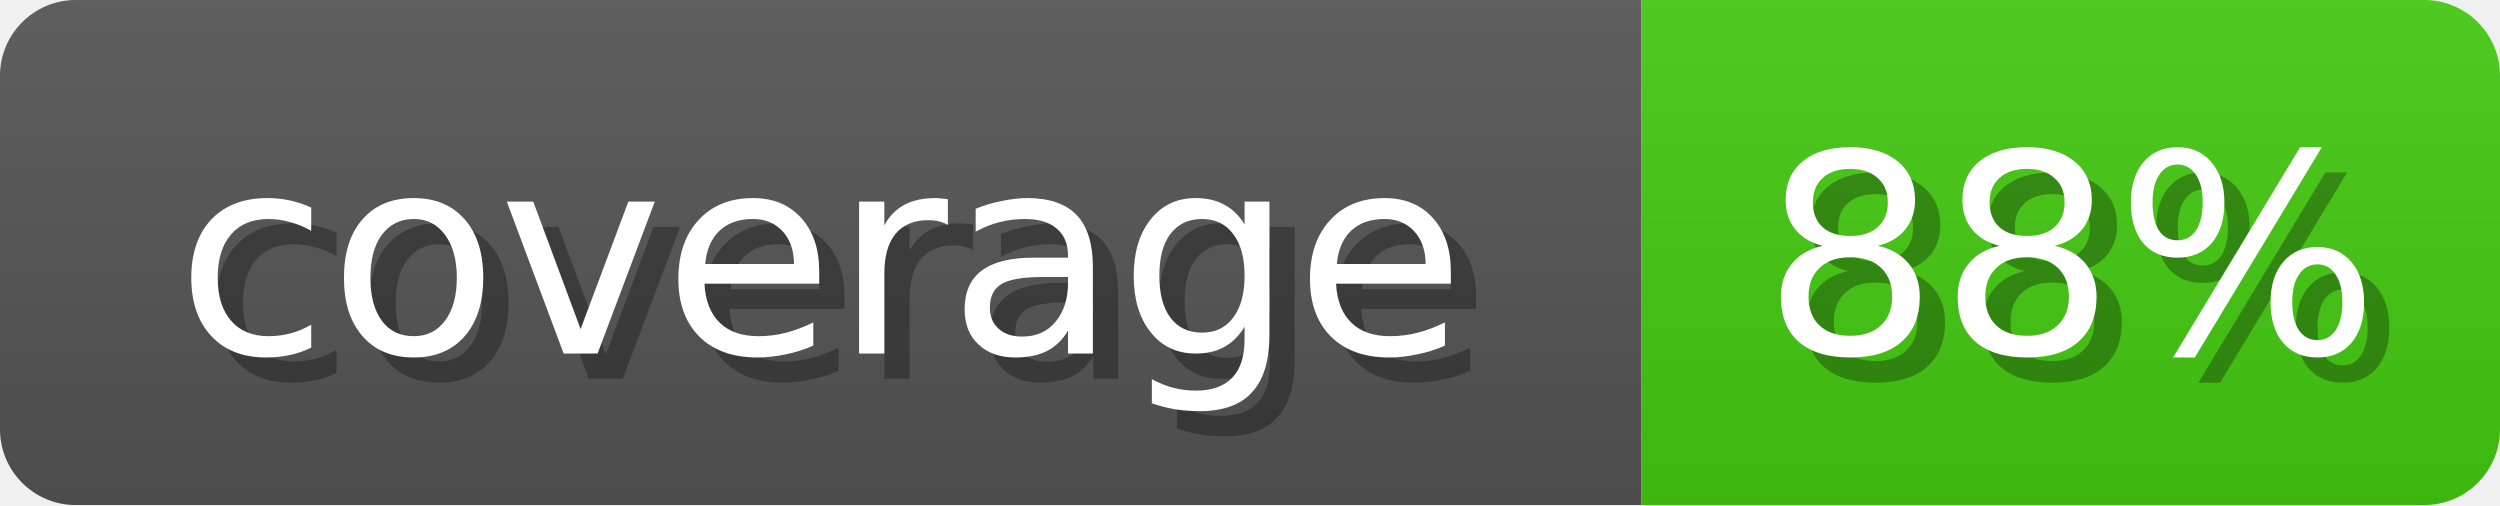
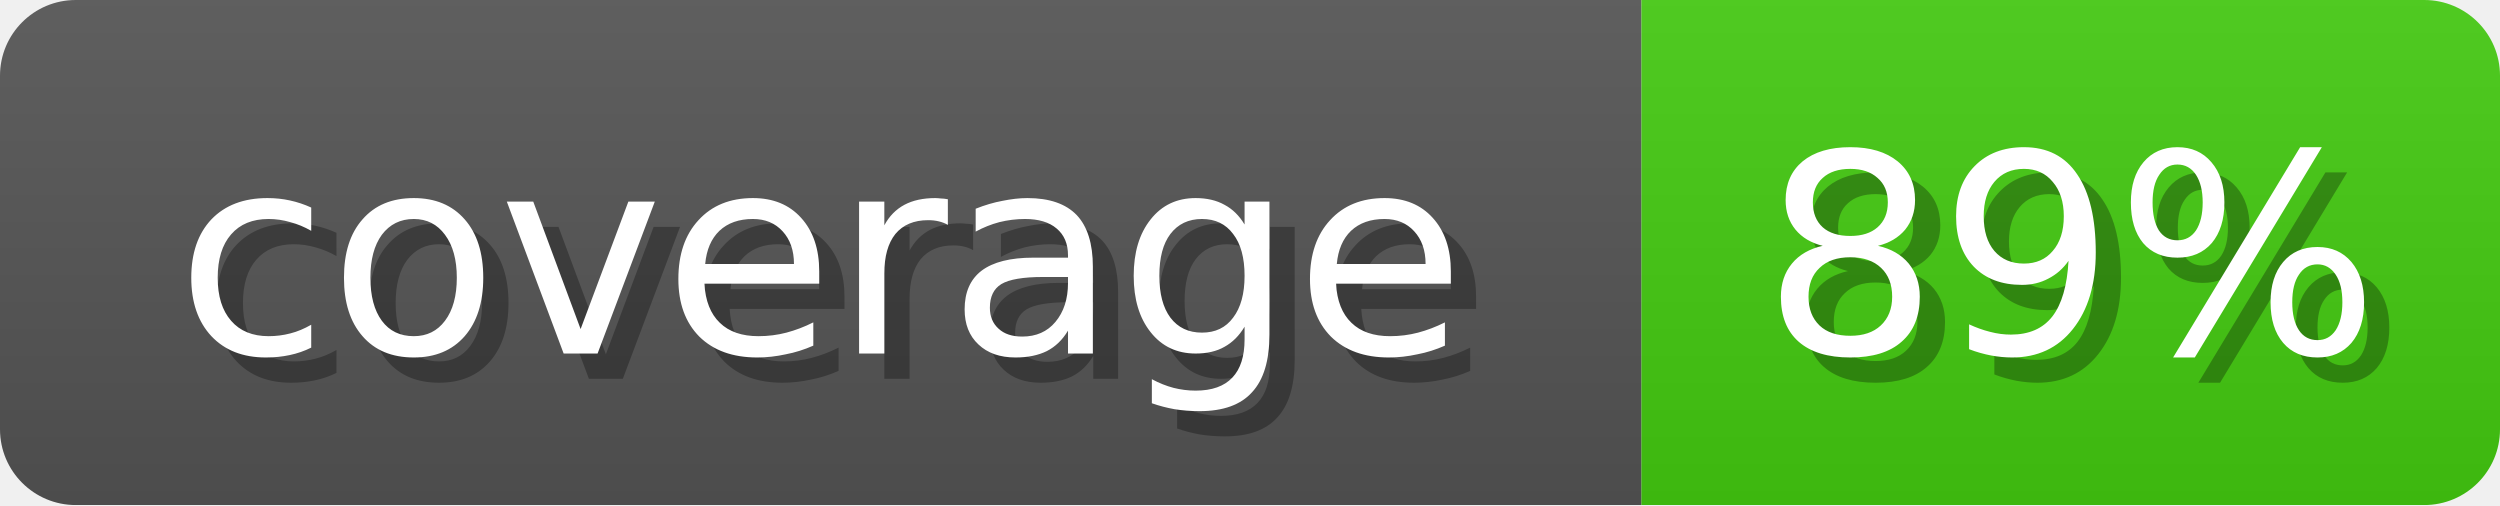
<svg xmlns="http://www.w3.org/2000/svg" width="99" height="20">
  <linearGradient id="b" x2="0" y2="100%">
    <stop offset="0" stop-color="#bbb" stop-opacity=".1" />
    <stop offset="1" stop-opacity=".1" />
  </linearGradient>
  <mask id="anybadge_1">
    <rect width="99" height="20" rx="3" fill="#fff" />
  </mask>
  <g mask="url(#anybadge_1)">
    <path fill="#555" d="M0 0h65v20H0z" />
    <path fill="#4C1" d="M65 0h34v20H65z" />
    <path fill="url(#b)" d="M0 0h99v20H0z" />
  </g>
  <g fill="#fff" text-anchor="middle" font-family="DejaVu Sans,Verdana,Geneva,sans-serif" font-size="11">
    <text x="33.5" y="15" fill="#010101" fill-opacity=".3">coverage</text>
    <text x="32.5" y="14">coverage</text>
  </g>
  <g fill="#fff" text-anchor="middle" font-family="DejaVu Sans,Verdana,Geneva,sans-serif" font-size="11">
-     <text x="83.0" y="15" fill="#010101" fill-opacity=".3">88%</text>
-     <text x="82.0" y="14">88%</text>
+     <text x="83.0" y="15" fill="#010101" fill-opacity=".3">89%</text>
+     <text x="82.0" y="14">89%</text>
  </g>
</svg>
